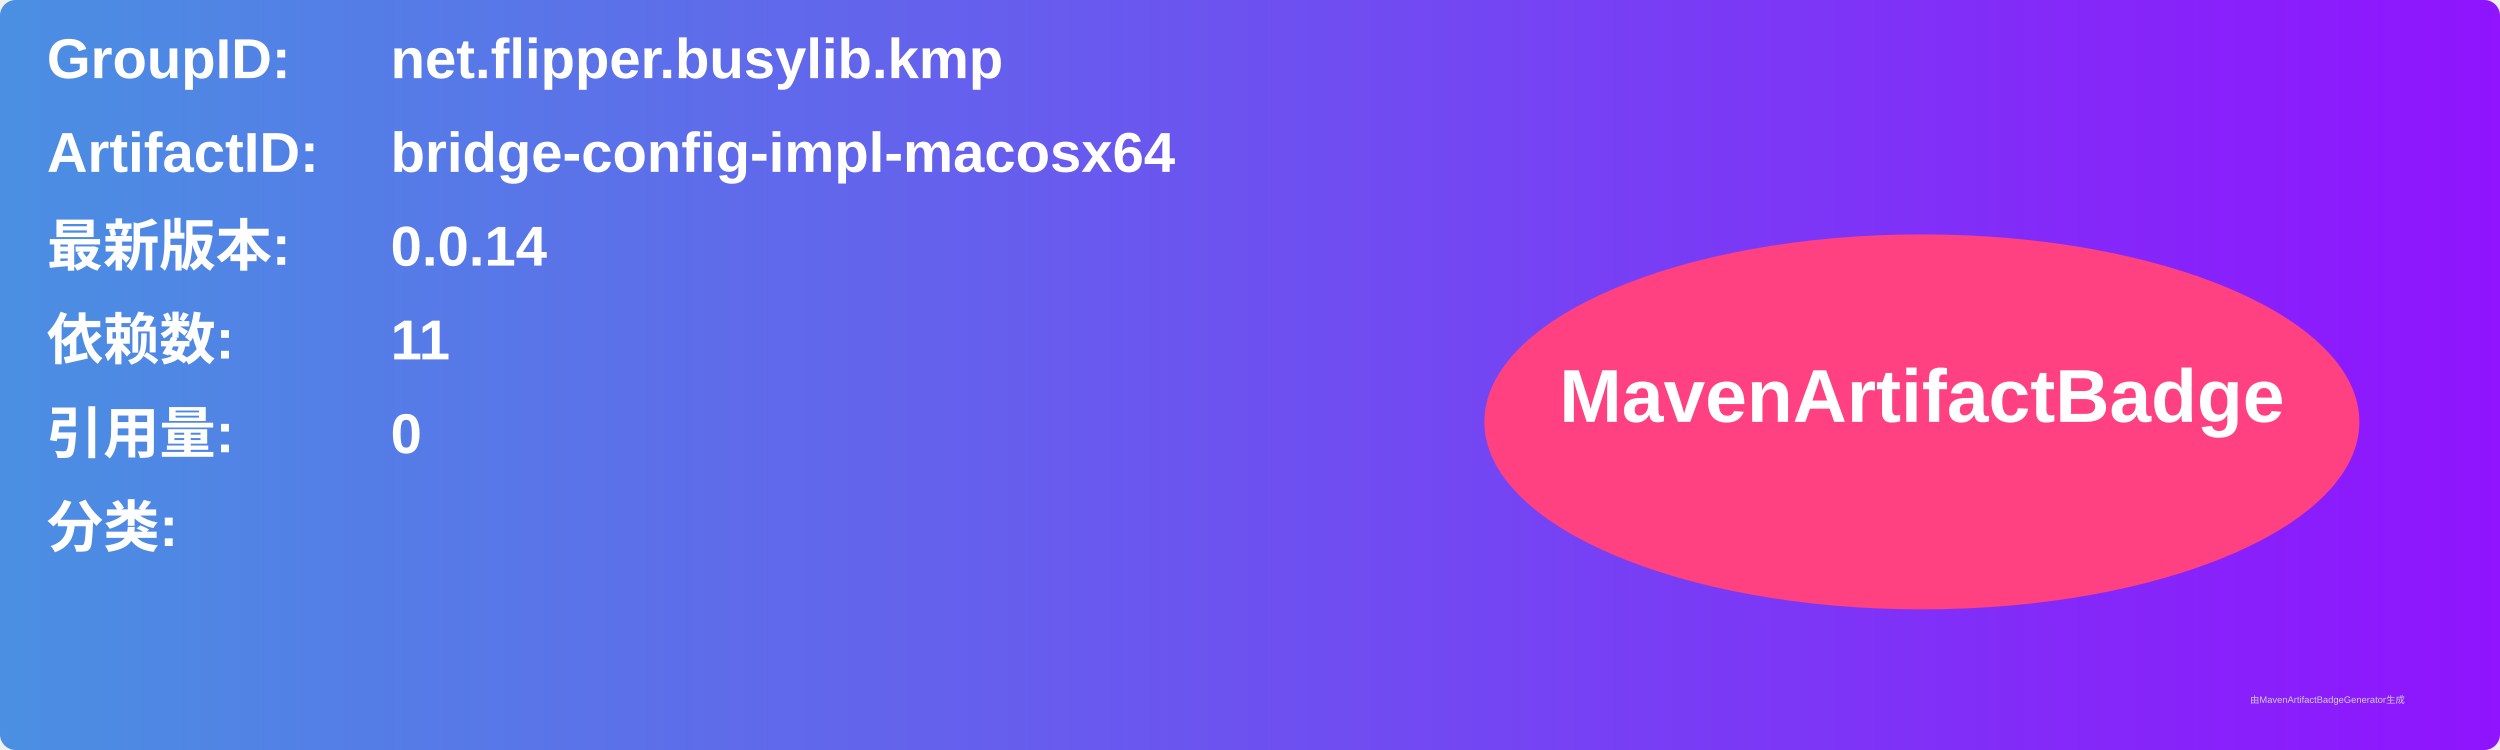
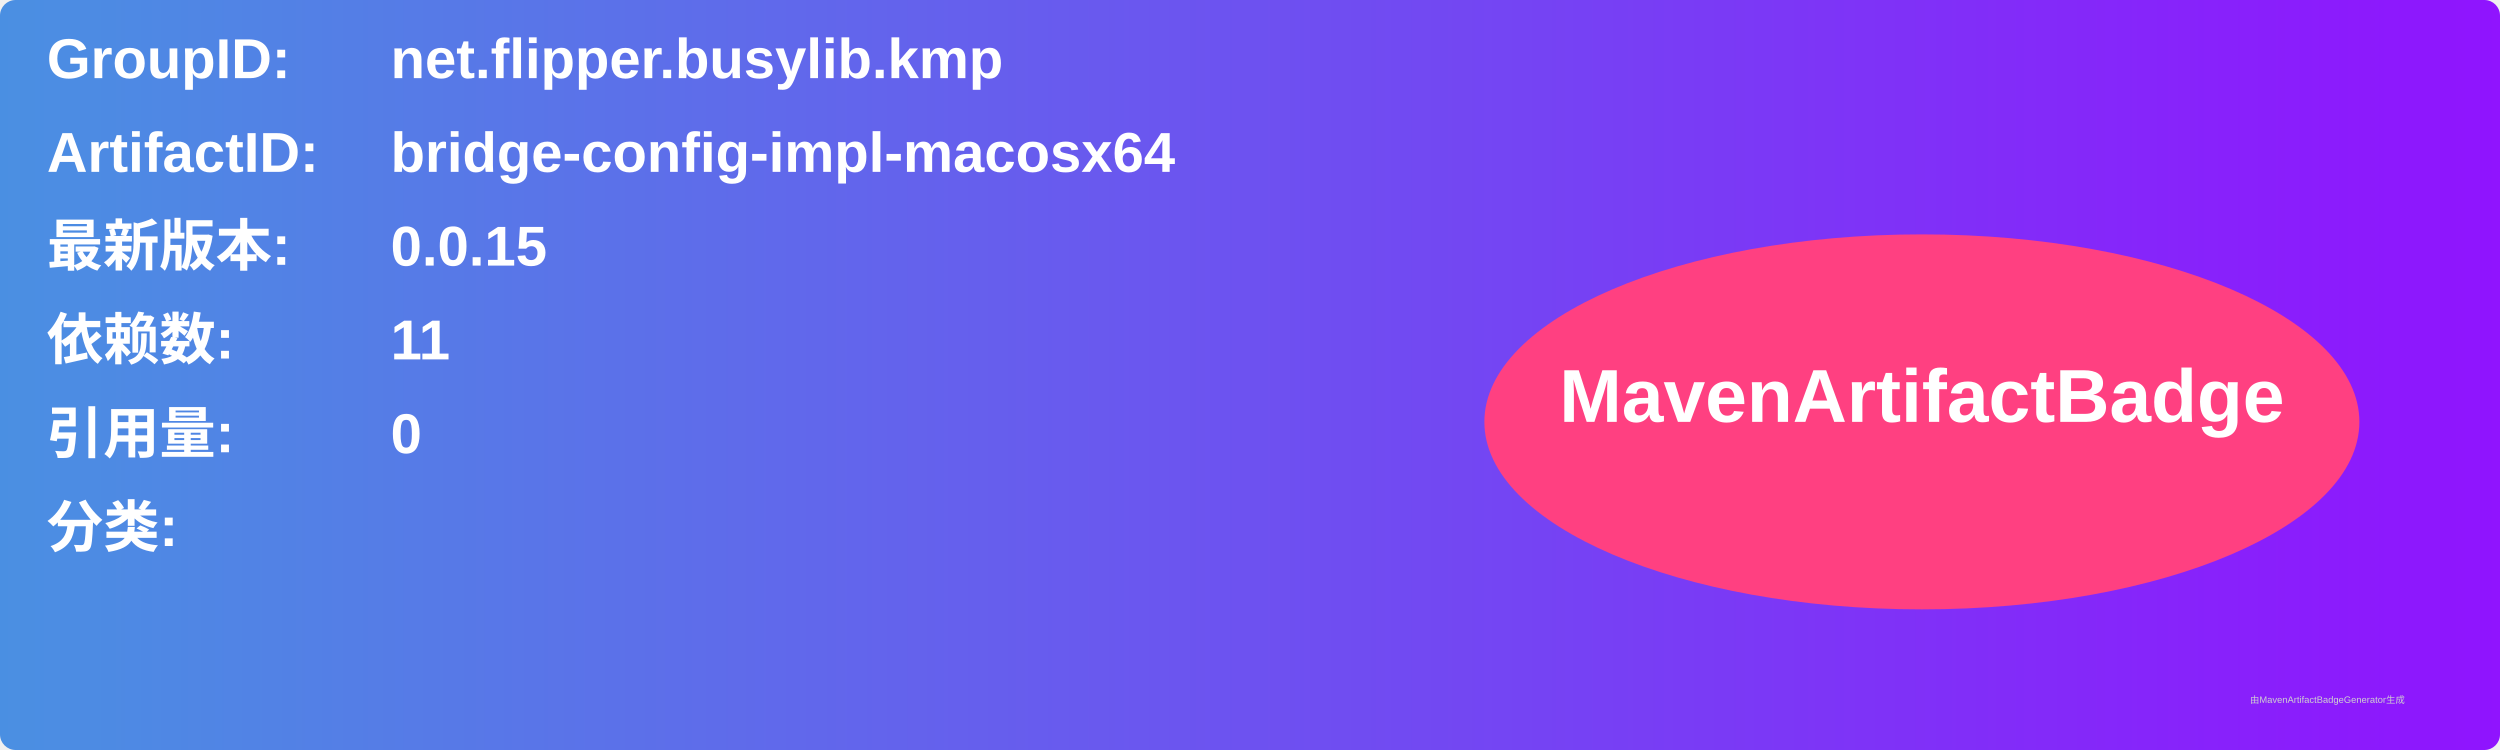
<svg xmlns="http://www.w3.org/2000/svg" width="800" height="240" viewBox="0 0 800 240">
  <linearGradient id="grad" x1="0%" y1="0%" x2="100%" y2="0%">
    <stop offset="0%" stop-color="#4a90e2" />
    <stop offset="100%" stop-color="#9013fe" />
  </linearGradient>
  <rect width="100%" height="100%" rx="5" ry="5" fill="url(#grad)" />
  <g transform="translate(15, 15)">
    <text x="0" y="10" font-family="Arial" font-size="18" fill="white" font-weight="bold" width="260">GroupID:</text>
    <text x="110" y="10" font-family="Arial" font-size="18" fill="white" font-weight="bold" width="460">net.flipper.busylib.kmp</text>
    <text x="0" y="40" font-family="Arial" font-size="18" fill="white" font-weight="bold" width="260">ArtifactID:</text>
    <text x="110" y="40" font-family="Arial" font-size="18" fill="white" font-weight="bold" width="460">bridge-config-impl-macosx64</text>
    <text x="0" y="70" font-family="Arial" font-size="18" fill="white" font-weight="bold">最新版本:</text>
    <text x="110" y="70" font-family="Arial" font-size="18" fill="white" font-weight="bold">
-       <tspan font-weight="bold">0.0.14</tspan>
+       <tspan font-weight="bold">0.0.15</tspan>
    </text>
    <text x="0" y="100" font-family="Arial" font-size="18" fill="white" font-weight="bold">依赖数: </text>
    <text x="110" y="100" font-family="Arial" font-size="18" fill="white">
      <tspan font-weight="bold">11</tspan>
    </text>
    <text x="0" y="130" font-family="Arial" font-size="18" fill="white" font-weight="bold">引用量: </text>
    <text x="110" y="130" font-family="Arial" font-size="18" fill="white">
      <tspan font-weight="bold">0</tspan>
    </text>
    <text x="0" y="160" font-family="Arial" font-size="18" fill="white" font-weight="bold">分类:</text>
    <text x="10" y="190" font-family="Arial" font-size="10" fill="white">
      <tspan font-weight="bold" />
    </text>
    <ellipse cx="600" cy="120" rx="140" ry="60" fill="#ff4081" />
    <text x="600" y="120" text-anchor="middle" font-family="Arial" font-size="24" fill="white" font-weight="bold">MavenArtifactBadge</text>
  </g>
  <text x="720" y="225" font-family="Arial" font-size="3" fill="#d0d0d0">由MavenArtifactBadgeGenerator生成</text>
</svg>
